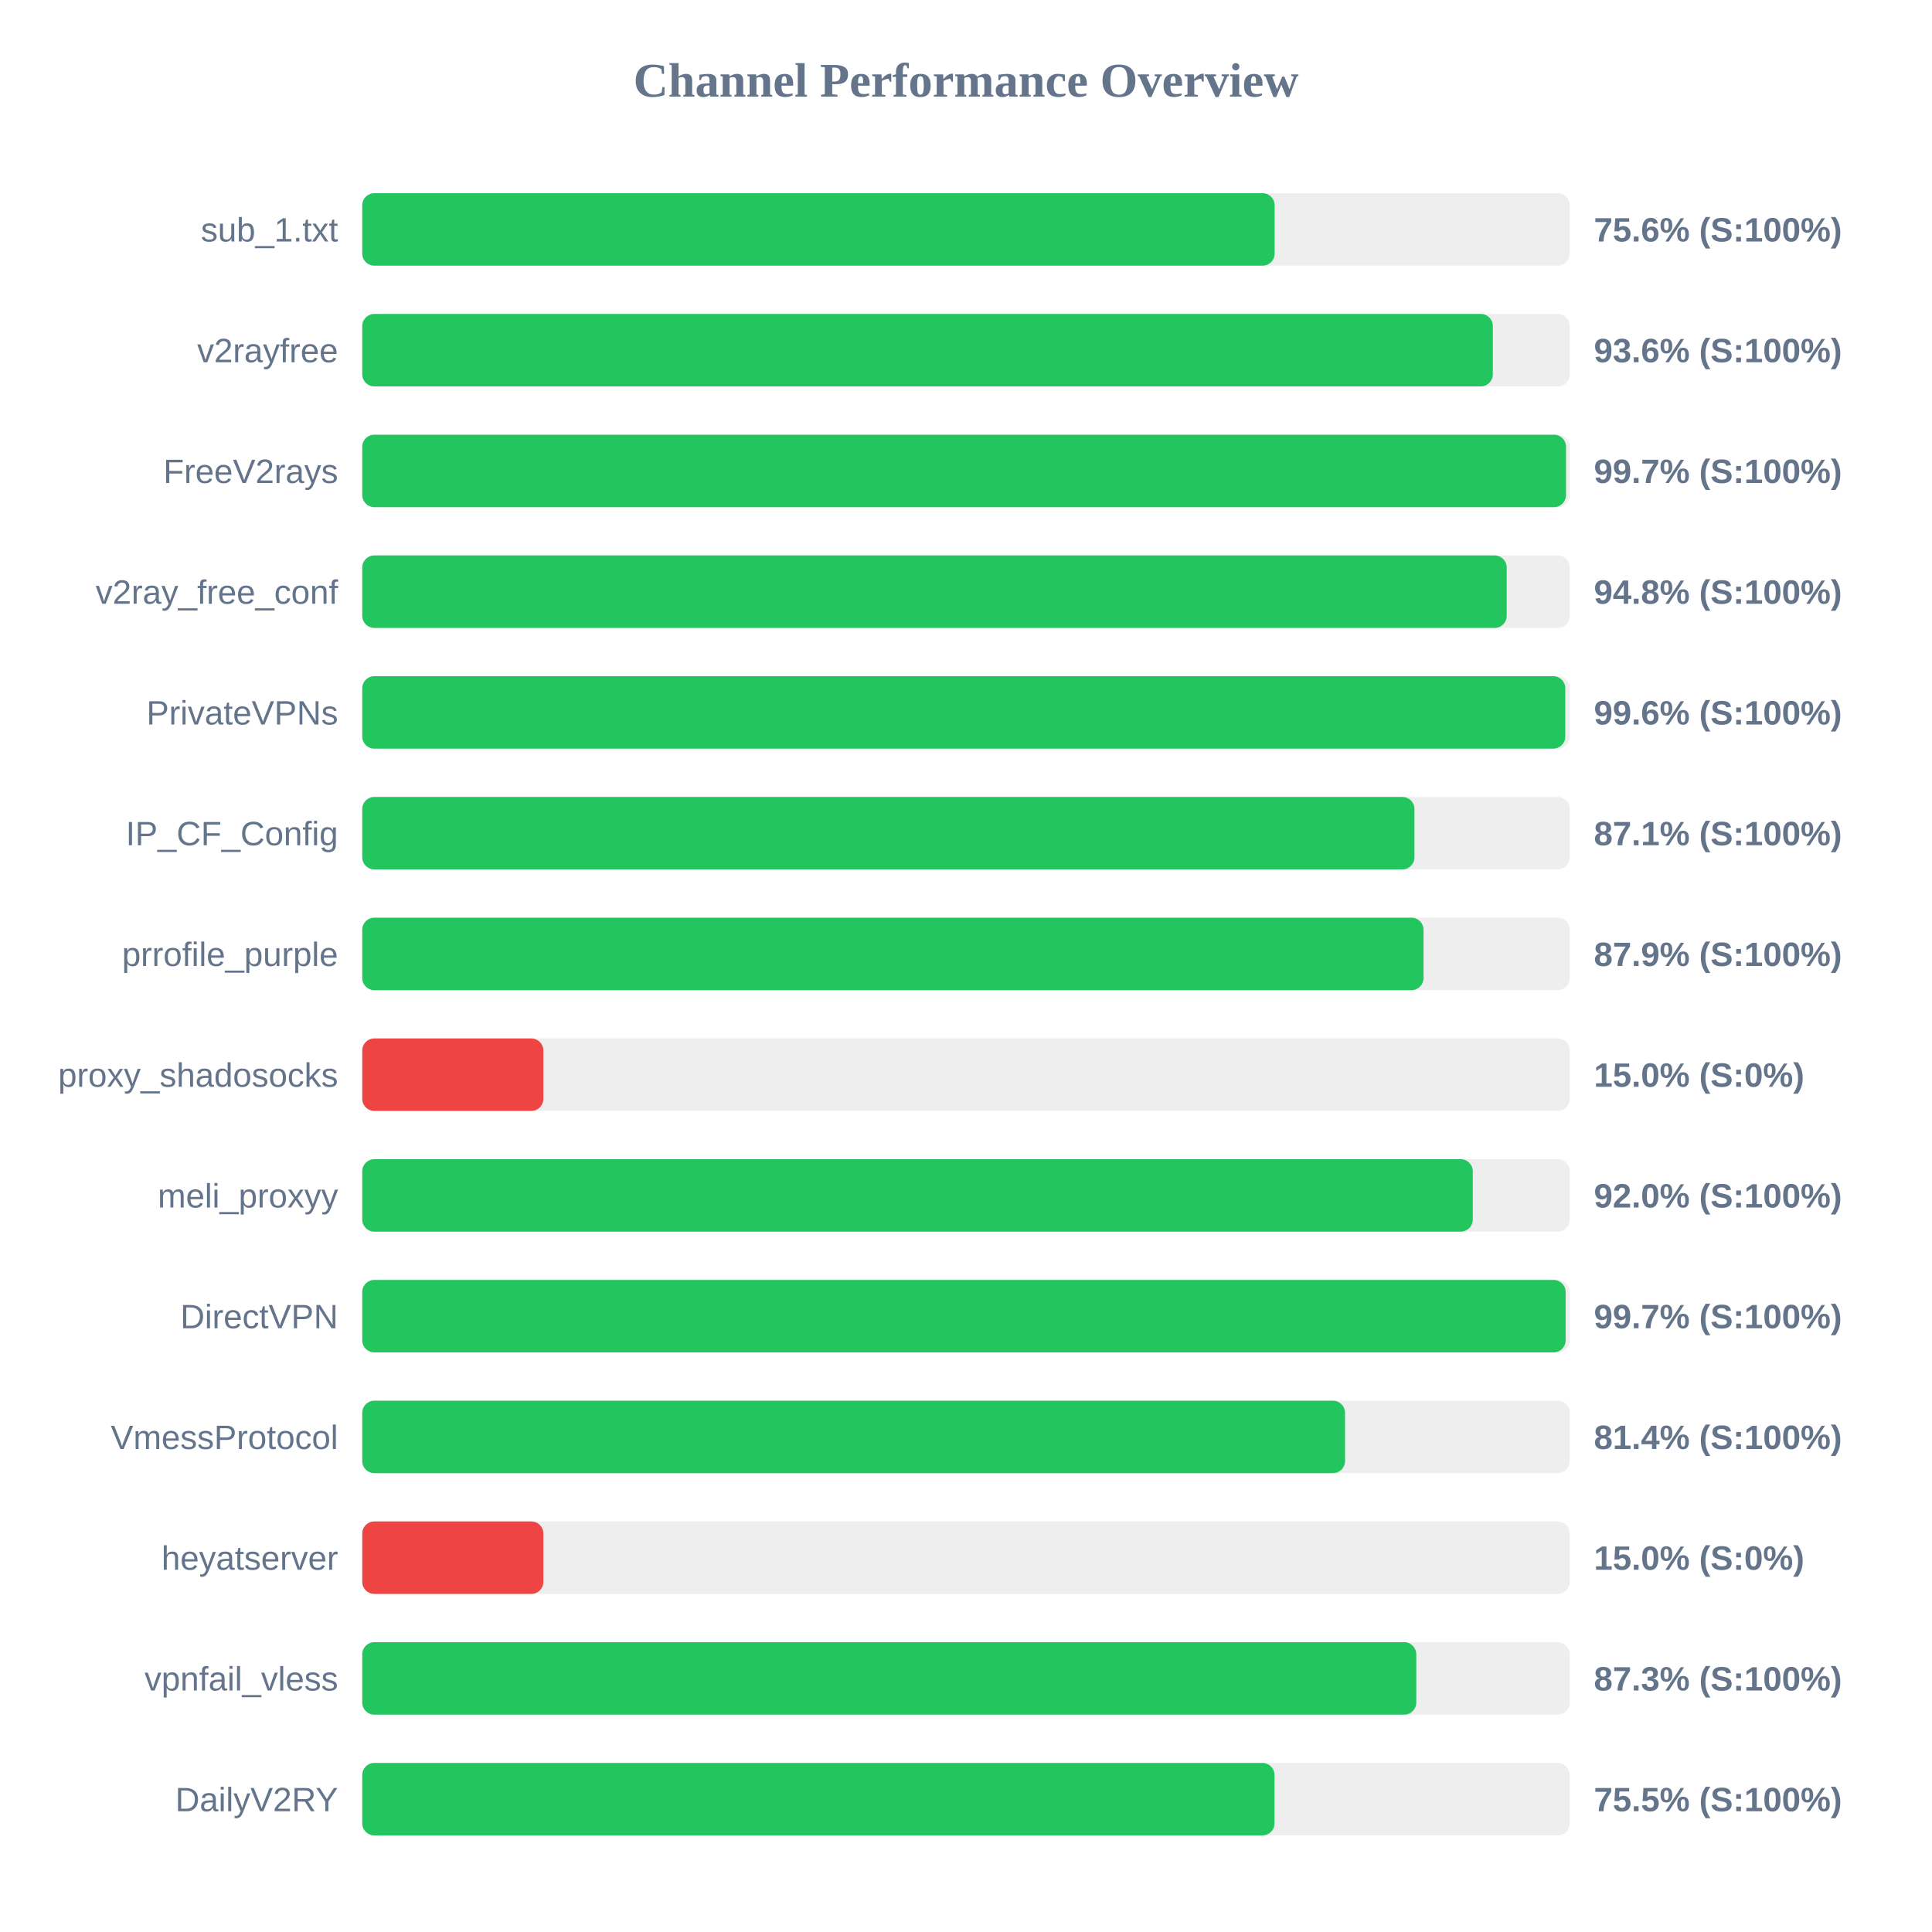
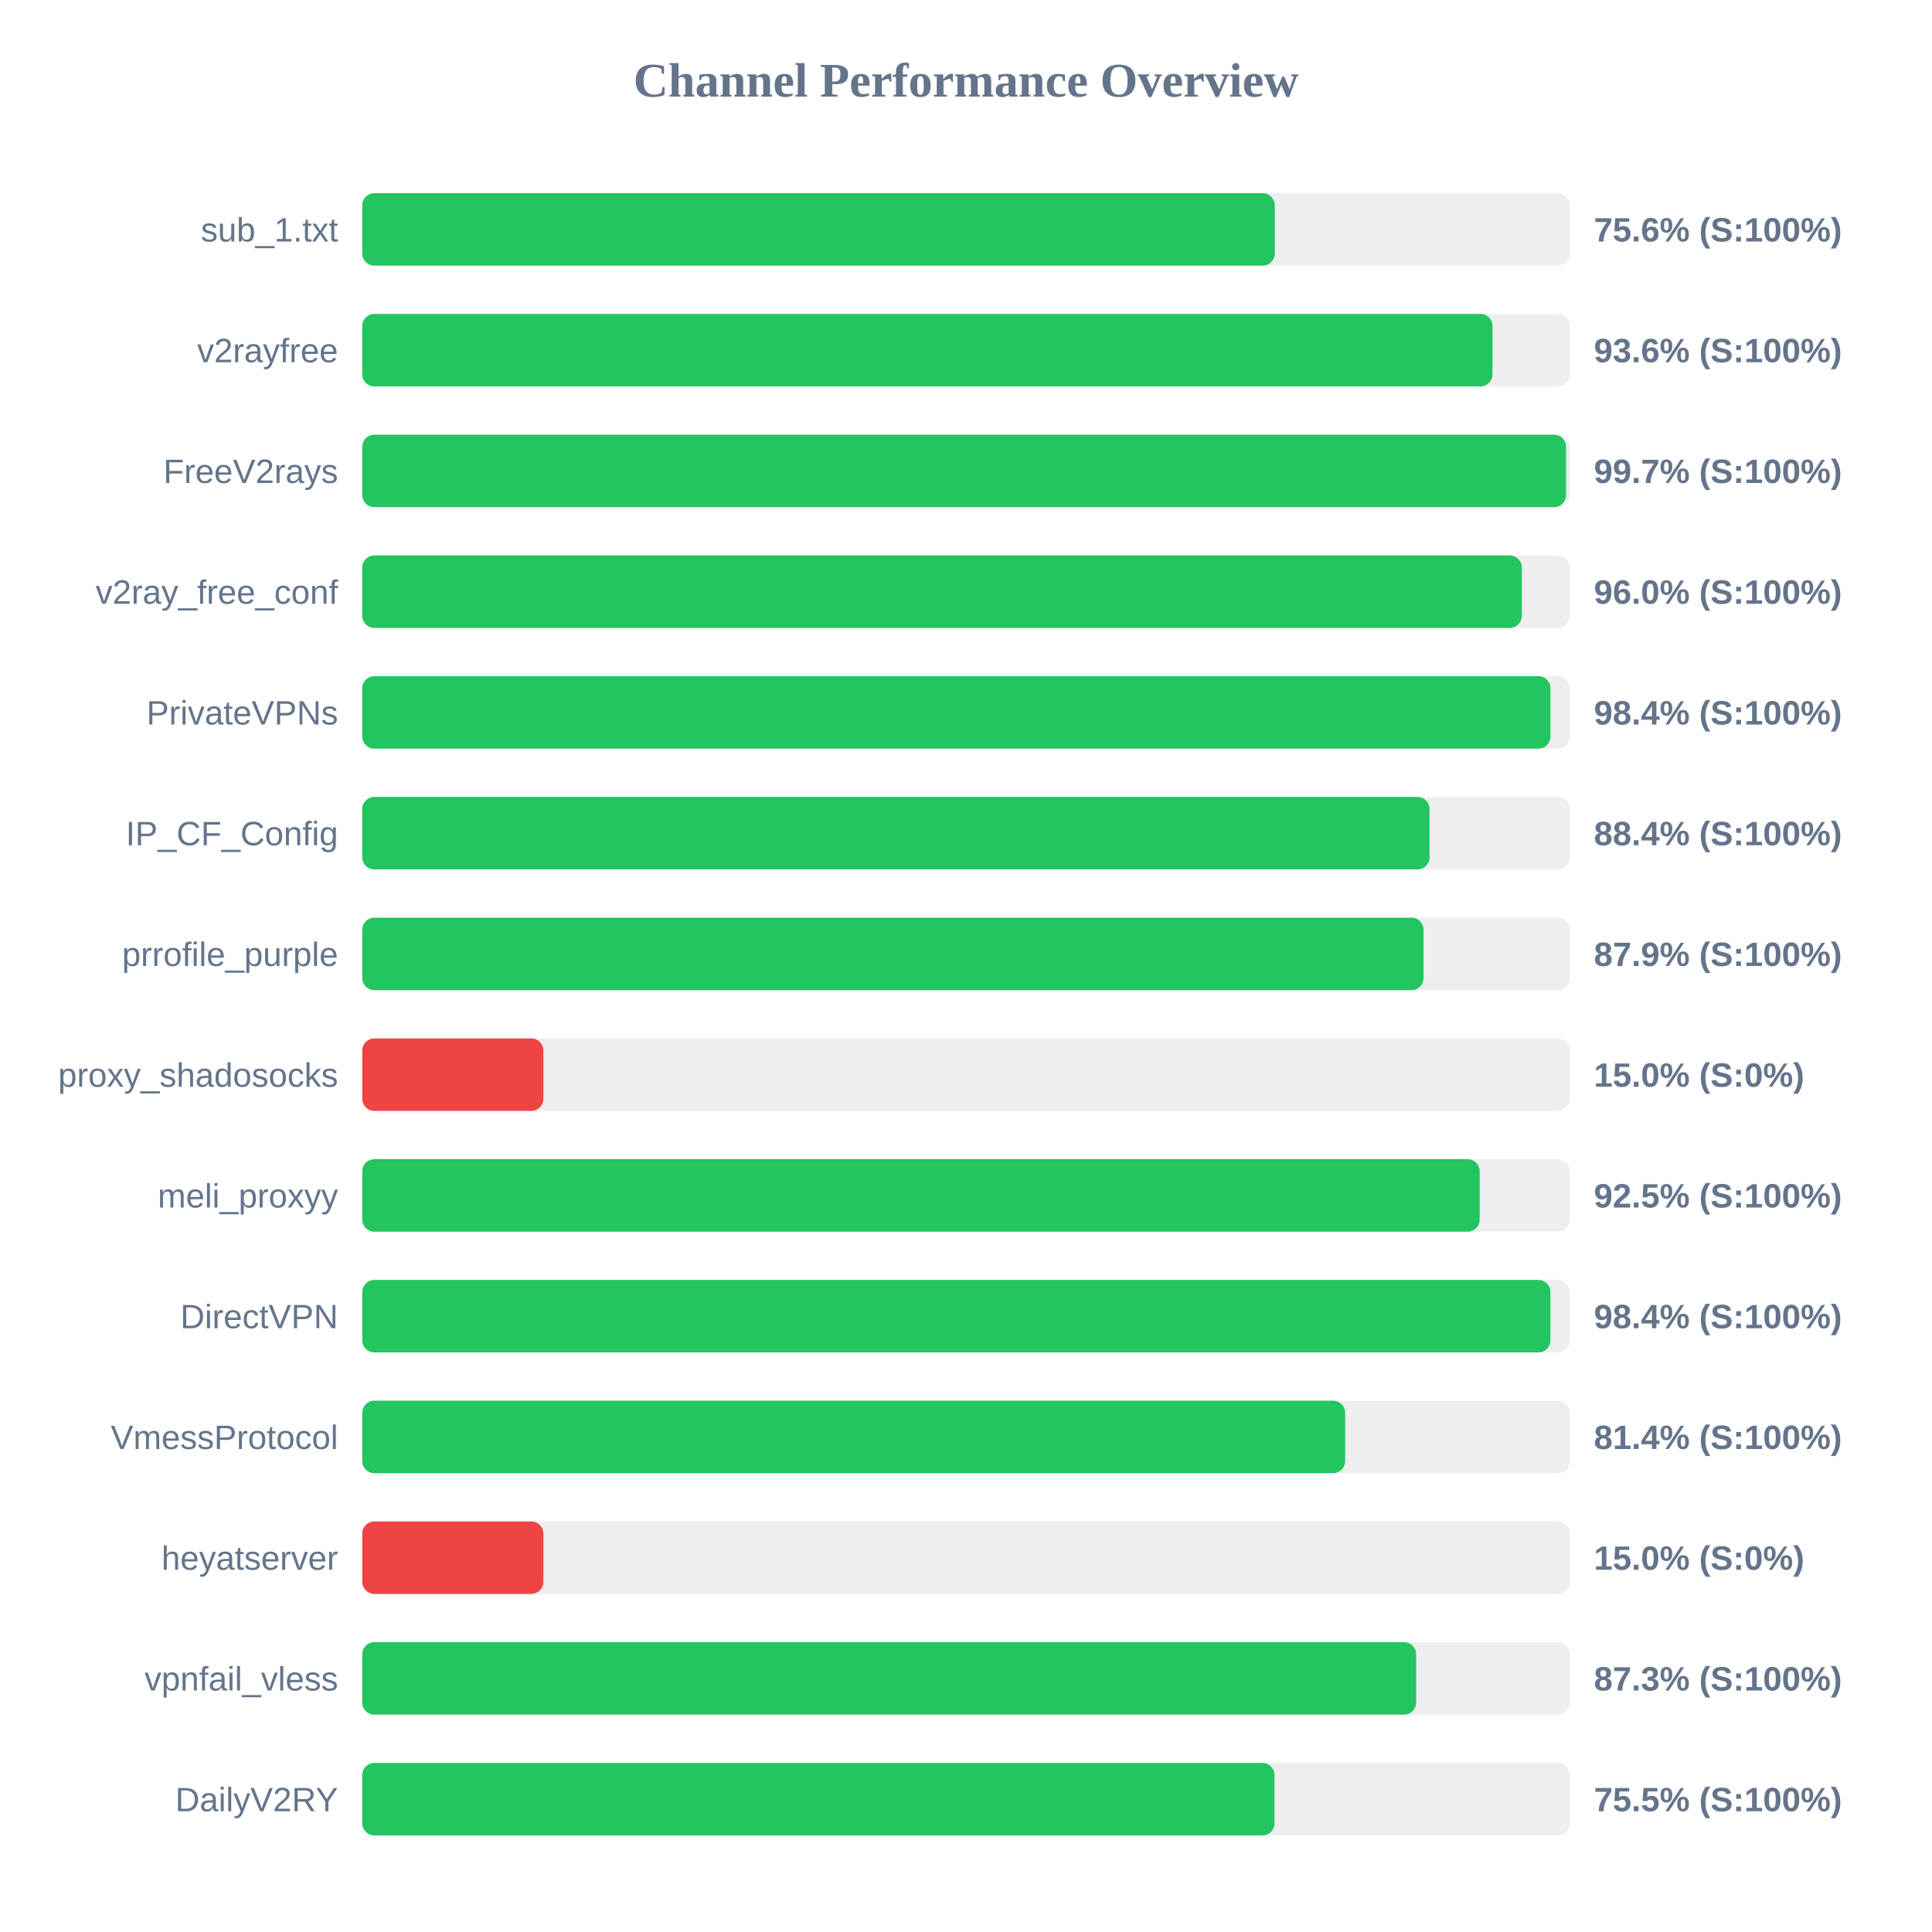
<svg xmlns="http://www.w3.org/2000/svg" width="800" height="800" version="1.1">
  <style>
        .row { font: 14px Arial; fill: #64748b; }
        .score { font: bold 14px Arial; fill: #64748b; }
    </style>
  <text x="400" y="40" text-anchor="middle" font-size="20px" font-weight="bold" fill="#64748b">Channel Performance Overview</text>
  <rect x="150" y="80" width="500" height="30" fill="#eee" rx="5" />
-   <rect x="150" y="80" width="377.8" height="30" fill="#22c55e" rx="5" />
+   <rect x="150" y="80" width="377.85" height="30" fill="#22c55e" rx="5" />
  <text x="140" y="100" text-anchor="end" class="row">sub_1.txt</text>
  <text x="660" y="100" text-anchor="start" class="score">75.6% (S:100%)</text>
  <rect x="150" y="130" width="500" height="30" fill="#eee" rx="5" />
-   <rect x="150" y="130" width="468.15" height="30" fill="#22c55e" rx="5" />
+   <rect x="150" y="130" width="468.0" height="30" fill="#22c55e" rx="5" />
  <text x="140" y="150" text-anchor="end" class="row">v2rayfree</text>
  <text x="660" y="150" text-anchor="start" class="score">93.6% (S:100%)</text>
  <rect x="150" y="180" width="500" height="30" fill="#eee" rx="5" />
  <rect x="150" y="180" width="498.45" height="30" fill="#22c55e" rx="5" />
  <text x="140" y="200" text-anchor="end" class="row">FreeV2rays</text>
  <text x="660" y="200" text-anchor="start" class="score">99.7% (S:100%)</text>
  <rect x="150" y="230" width="500" height="30" fill="#eee" rx="5" />
-   <rect x="150" y="230" width="473.9" height="30" fill="#22c55e" rx="5" />
+   <rect x="150" y="230" width="480.15" height="30" fill="#22c55e" rx="5" />
  <text x="140" y="250" text-anchor="end" class="row">v2ray_free_conf</text>
-   <text x="660" y="250" text-anchor="start" class="score">94.8% (S:100%)</text>
+   <text x="660" y="250" text-anchor="start" class="score">96.0% (S:100%)</text>
  <rect x="150" y="280" width="500" height="30" fill="#eee" rx="5" />
-   <rect x="150" y="280" width="498.15" height="30" fill="#22c55e" rx="5" />
+   <rect x="150" y="280" width="492.0" height="30" fill="#22c55e" rx="5" />
  <text x="140" y="300" text-anchor="end" class="row">PrivateVPNs</text>
-   <text x="660" y="300" text-anchor="start" class="score">99.6% (S:100%)</text>
+   <text x="660" y="300" text-anchor="start" class="score">98.4% (S:100%)</text>
  <rect x="150" y="330" width="500" height="30" fill="#eee" rx="5" />
-   <rect x="150" y="330" width="435.7" height="30" fill="#22c55e" rx="5" />
+   <rect x="150" y="330" width="441.95" height="30" fill="#22c55e" rx="5" />
  <text x="140" y="350" text-anchor="end" class="row">IP_CF_Config</text>
-   <text x="660" y="350" text-anchor="start" class="score">87.1% (S:100%)</text>
+   <text x="660" y="350" text-anchor="start" class="score">88.4% (S:100%)</text>
  <rect x="150" y="380" width="500" height="30" fill="#eee" rx="5" />
  <rect x="150" y="380" width="439.45" height="30" fill="#22c55e" rx="5" />
  <text x="140" y="400" text-anchor="end" class="row">prrofile_purple</text>
  <text x="660" y="400" text-anchor="start" class="score">87.9% (S:100%)</text>
  <rect x="150" y="430" width="500" height="30" fill="#eee" rx="5" />
  <rect x="150" y="430" width="75.0" height="30" fill="#ef4444" rx="5" />
  <text x="140" y="450" text-anchor="end" class="row">proxy_shadosocks</text>
  <text x="660" y="450" text-anchor="start" class="score">15.0% (S:0%)</text>
  <rect x="150" y="480" width="500" height="30" fill="#eee" rx="5" />
-   <rect x="150" y="480" width="459.85" height="30" fill="#22c55e" rx="5" />
+   <rect x="150" y="480" width="462.7" height="30" fill="#22c55e" rx="5" />
  <text x="140" y="500" text-anchor="end" class="row">meli_proxyy</text>
-   <text x="660" y="500" text-anchor="start" class="score">92.0% (S:100%)</text>
+   <text x="660" y="500" text-anchor="start" class="score">92.5% (S:100%)</text>
  <rect x="150" y="530" width="500" height="30" fill="#eee" rx="5" />
-   <rect x="150" y="530" width="498.3" height="30" fill="#22c55e" rx="5" />
+   <rect x="150" y="530" width="492.0" height="30" fill="#22c55e" rx="5" />
  <text x="140" y="550" text-anchor="end" class="row">DirectVPN</text>
-   <text x="660" y="550" text-anchor="start" class="score">99.7% (S:100%)</text>
+   <text x="660" y="550" text-anchor="start" class="score">98.4% (S:100%)</text>
  <rect x="150" y="580" width="500" height="30" fill="#eee" rx="5" />
-   <rect x="150" y="580" width="406.95" height="30" fill="#22c55e" rx="5" />
+   <rect x="150" y="580" width="407.0" height="30" fill="#22c55e" rx="5" />
  <text x="140" y="600" text-anchor="end" class="row">VmessProtocol</text>
  <text x="660" y="600" text-anchor="start" class="score">81.4% (S:100%)</text>
  <rect x="150" y="630" width="500" height="30" fill="#eee" rx="5" />
  <rect x="150" y="630" width="75.0" height="30" fill="#ef4444" rx="5" />
  <text x="140" y="650" text-anchor="end" class="row">heyatserver</text>
  <text x="660" y="650" text-anchor="start" class="score">15.0% (S:0%)</text>
  <rect x="150" y="680" width="500" height="30" fill="#eee" rx="5" />
-   <rect x="150" y="680" width="436.45" height="30" fill="#22c55e" rx="5" />
+   <rect x="150" y="680" width="436.4" height="30" fill="#22c55e" rx="5" />
  <text x="140" y="700" text-anchor="end" class="row">vpnfail_vless</text>
  <text x="660" y="700" text-anchor="start" class="score">87.3% (S:100%)</text>
  <rect x="150" y="730" width="500" height="30" fill="#eee" rx="5" />
  <rect x="150" y="730" width="377.75" height="30" fill="#22c55e" rx="5" />
  <text x="140" y="750" text-anchor="end" class="row">DailyV2RY</text>
  <text x="660" y="750" text-anchor="start" class="score">75.5% (S:100%)</text>
</svg>
